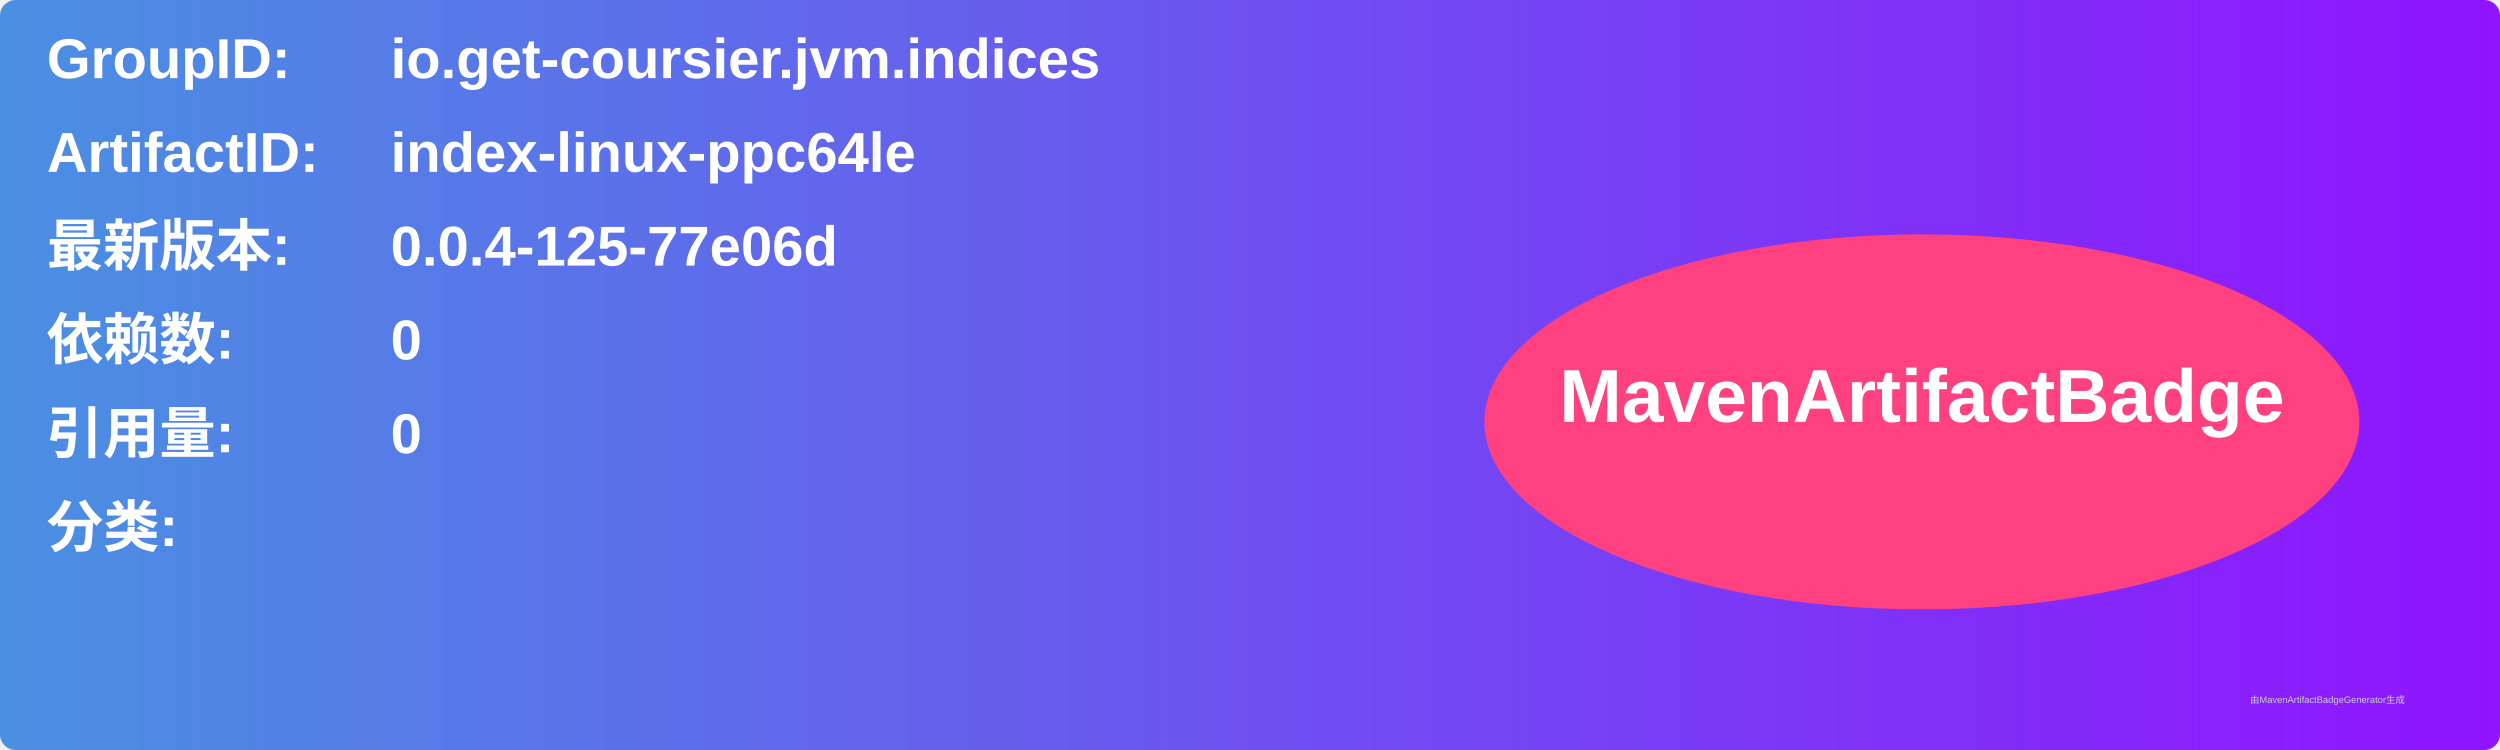
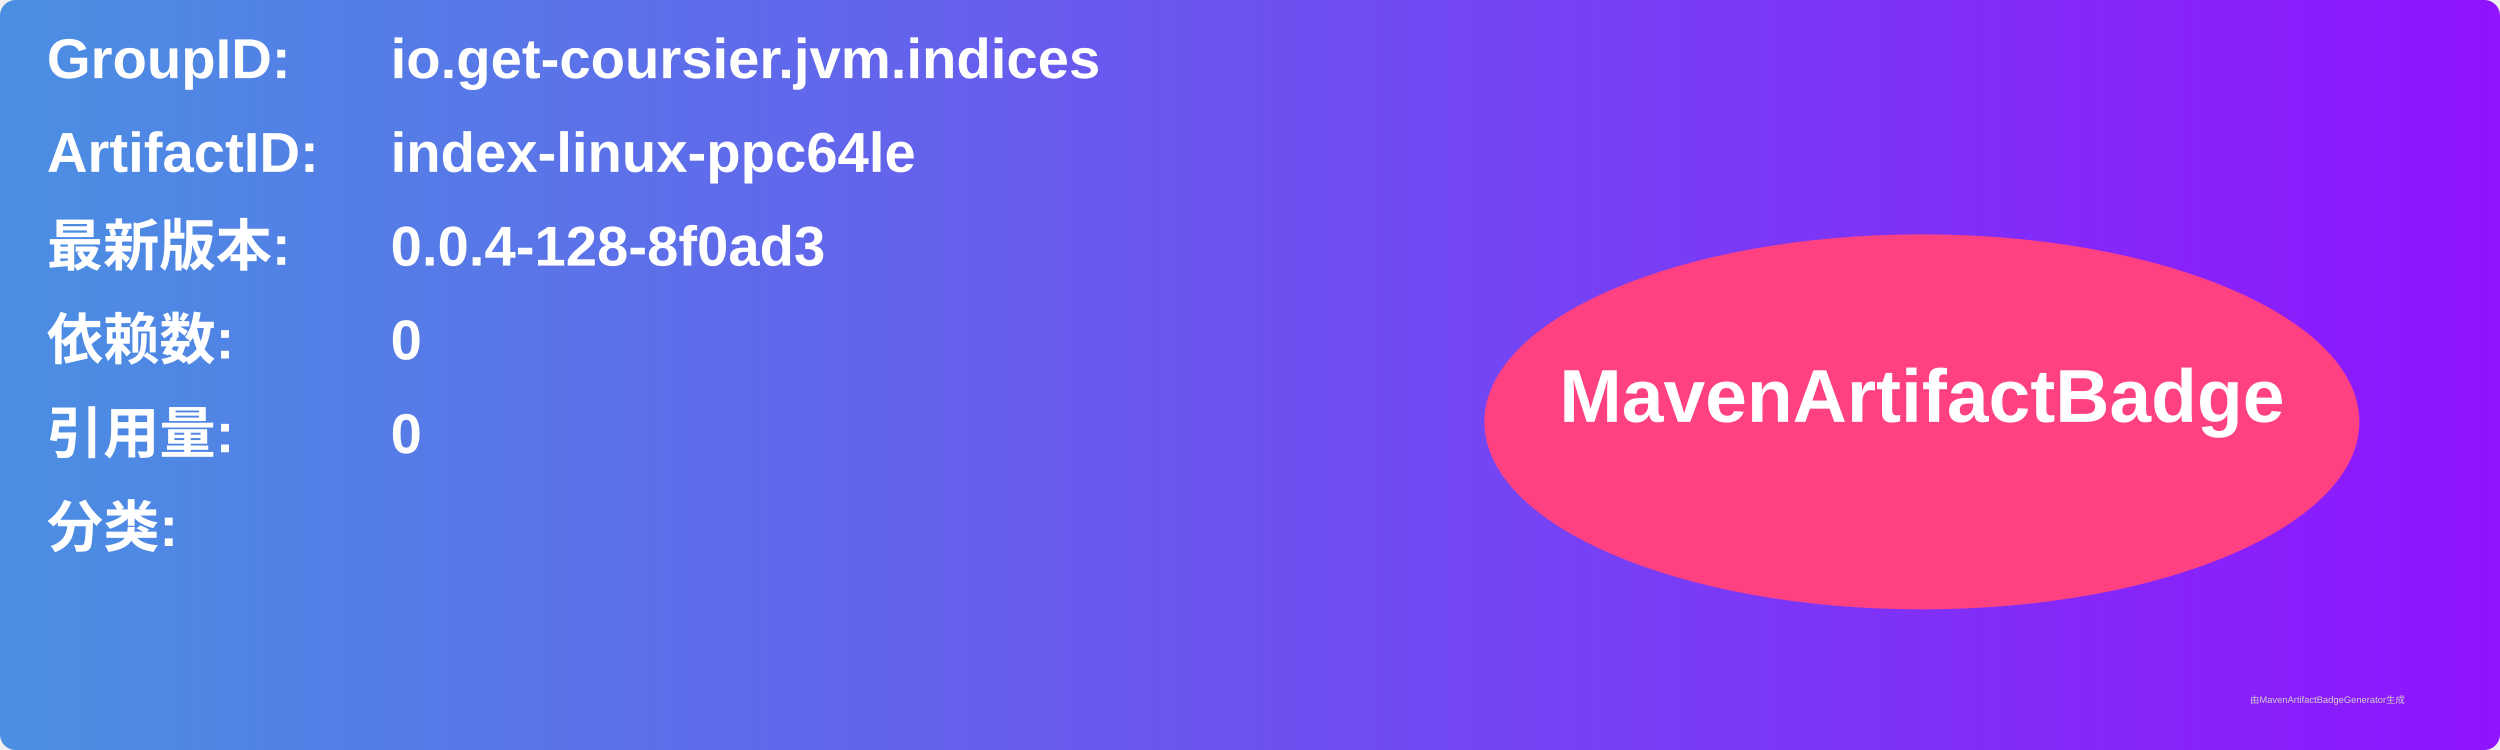
<svg xmlns="http://www.w3.org/2000/svg" width="800" height="240" viewBox="0 0 800 240">
  <linearGradient id="grad" x1="0%" y1="0%" x2="100%" y2="0%">
    <stop offset="0%" stop-color="#4a90e2" />
    <stop offset="100%" stop-color="#9013fe" />
  </linearGradient>
  <rect width="100%" height="100%" rx="5" ry="5" fill="url(#grad)" />
  <g transform="translate(15, 15)">
    <text x="0" y="10" font-family="Arial" font-size="18" fill="white" font-weight="bold" width="260">GroupID:</text>
    <text x="110" y="10" font-family="Arial" font-size="18" fill="white" font-weight="bold" width="460">io.get-coursier.jvm.indices</text>
    <text x="0" y="40" font-family="Arial" font-size="18" fill="white" font-weight="bold" width="260">ArtifactID:</text>
    <text x="110" y="40" font-family="Arial" font-size="18" fill="white" font-weight="bold" width="460">index-linux-ppc64le</text>
    <text x="0" y="70" font-family="Arial" font-size="18" fill="white" font-weight="bold">最新版本:</text>
    <text x="110" y="70" font-family="Arial" font-size="18" fill="white" font-weight="bold">
-       <tspan font-weight="bold">0.0.4-125-77e06d</tspan>
+       <tspan font-weight="bold">0.0.4-128-8f0ad3</tspan>
    </text>
    <text x="0" y="100" font-family="Arial" font-size="18" fill="white" font-weight="bold">依赖数: </text>
    <text x="110" y="100" font-family="Arial" font-size="18" fill="white">
      <tspan font-weight="bold">0</tspan>
    </text>
    <text x="0" y="130" font-family="Arial" font-size="18" fill="white" font-weight="bold">引用量: </text>
    <text x="110" y="130" font-family="Arial" font-size="18" fill="white">
      <tspan font-weight="bold">0</tspan>
    </text>
    <text x="0" y="160" font-family="Arial" font-size="18" fill="white" font-weight="bold">分类:</text>
    <text x="10" y="190" font-family="Arial" font-size="10" fill="white">
      <tspan font-weight="bold" />
    </text>
    <ellipse cx="600" cy="120" rx="140" ry="60" fill="#ff4081" />
    <text x="600" y="120" text-anchor="middle" font-family="Arial" font-size="24" fill="white" font-weight="bold">MavenArtifactBadge</text>
  </g>
  <text x="720" y="225" font-family="Arial" font-size="3" fill="#d0d0d0">由MavenArtifactBadgeGenerator生成</text>
</svg>
